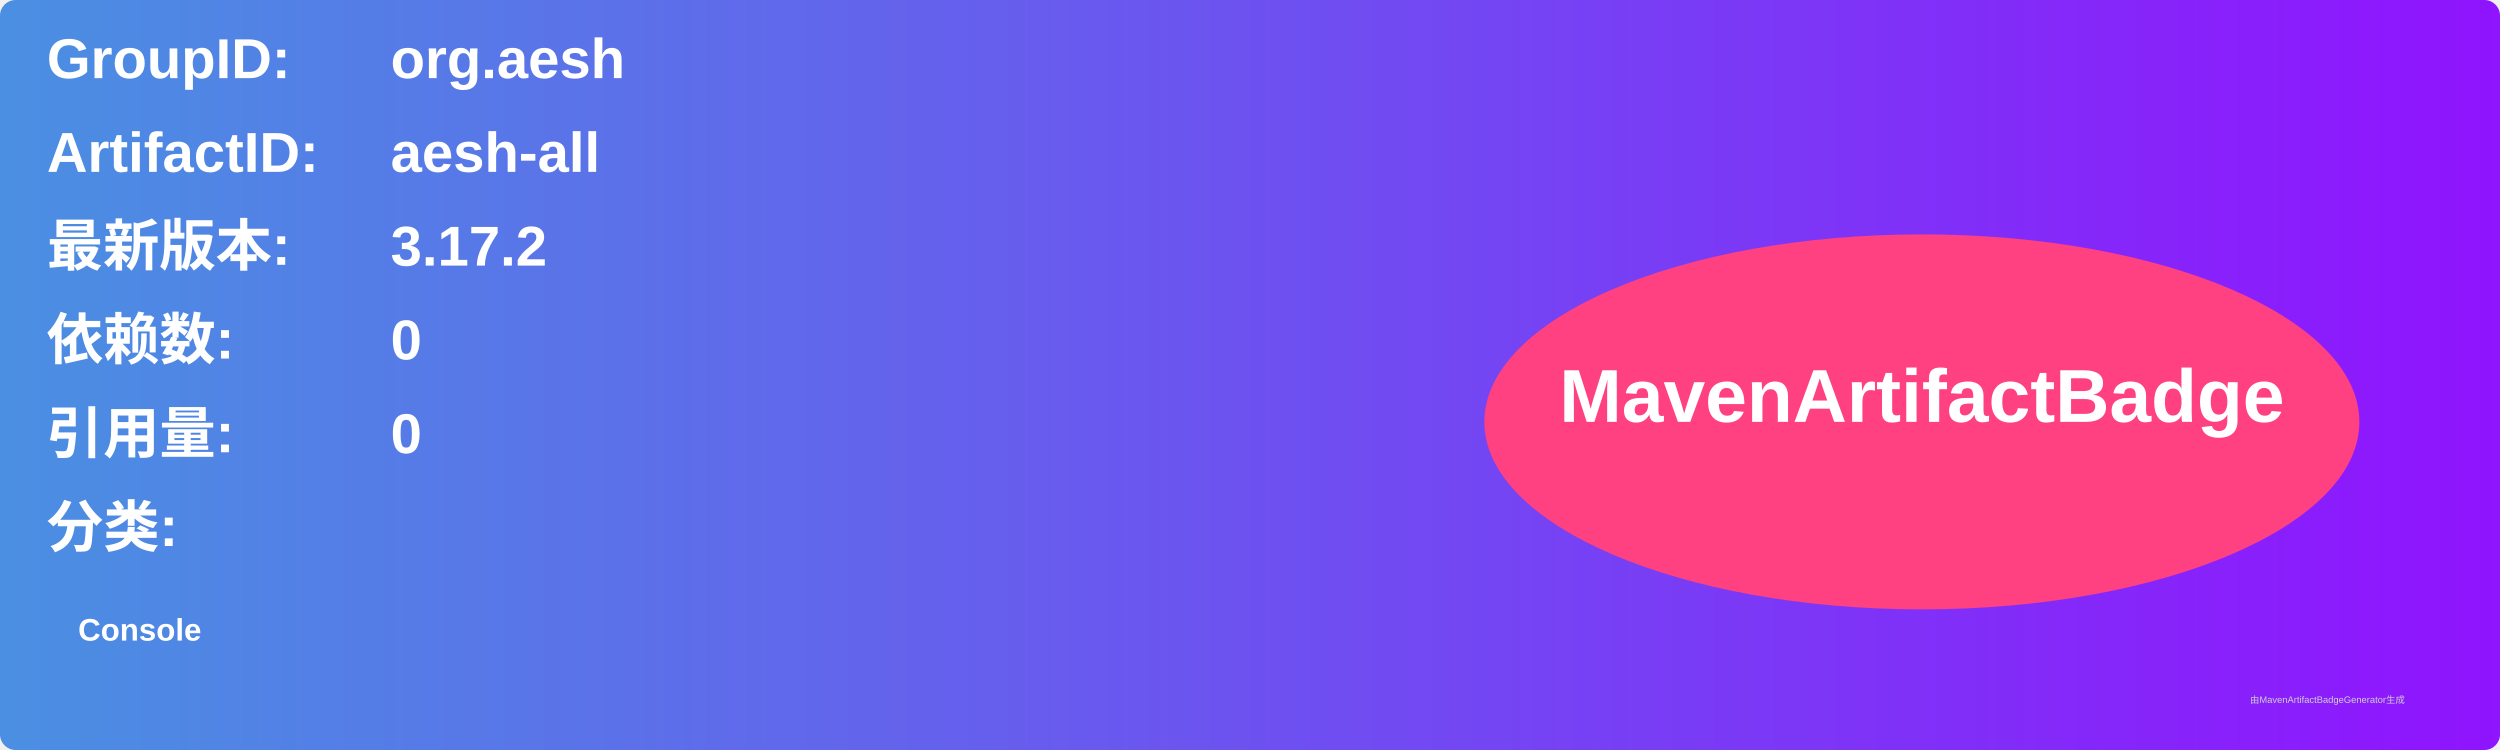
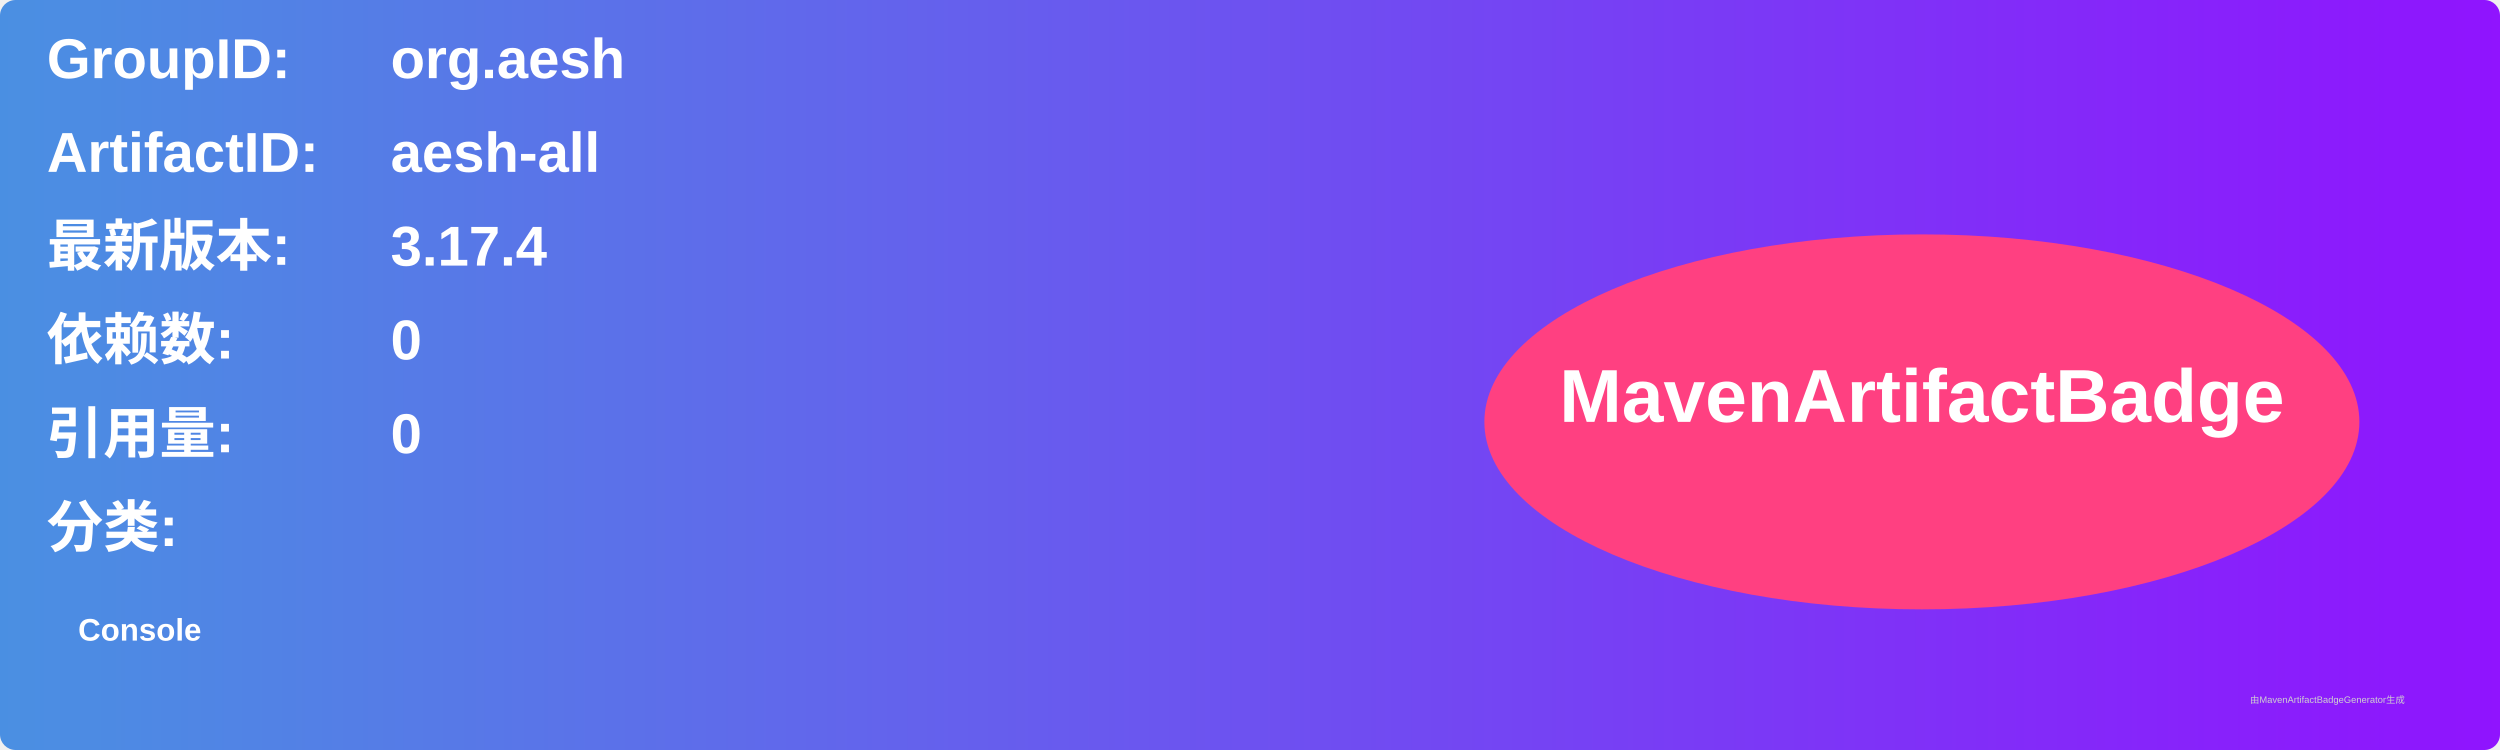
<svg xmlns="http://www.w3.org/2000/svg" width="800" height="240" viewBox="0 0 800 240">
  <linearGradient id="grad" x1="0%" y1="0%" x2="100%" y2="0%">
    <stop offset="0%" stop-color="#4a90e2" />
    <stop offset="100%" stop-color="#9013fe" />
  </linearGradient>
  <rect width="100%" height="100%" rx="5" ry="5" fill="url(#grad)" />
  <g transform="translate(15, 15)">
    <text x="0" y="10" font-family="Arial" font-size="18" fill="white" font-weight="bold" width="260">GroupID:</text>
    <text x="110" y="10" font-family="Arial" font-size="18" fill="white" font-weight="bold" width="460">org.aesh</text>
    <text x="0" y="40" font-family="Arial" font-size="18" fill="white" font-weight="bold" width="260">ArtifactID:</text>
    <text x="110" y="40" font-family="Arial" font-size="18" fill="white" font-weight="bold" width="460">aesh-all</text>
    <text x="0" y="70" font-family="Arial" font-size="18" fill="white" font-weight="bold">最新版本:</text>
    <text x="110" y="70" font-family="Arial" font-size="18" fill="white" font-weight="bold">
-       <tspan font-weight="bold">3.17.2</tspan>
+       <tspan font-weight="bold">3.17.4</tspan>
    </text>
    <text x="0" y="100" font-family="Arial" font-size="18" fill="white" font-weight="bold">依赖数: </text>
    <text x="110" y="100" font-family="Arial" font-size="18" fill="white">
      <tspan font-weight="bold">0</tspan>
    </text>
    <text x="0" y="130" font-family="Arial" font-size="18" fill="white" font-weight="bold">引用量: </text>
    <text x="110" y="130" font-family="Arial" font-size="18" fill="white">
      <tspan font-weight="bold">0</tspan>
    </text>
    <text x="0" y="160" font-family="Arial" font-size="18" fill="white" font-weight="bold">分类:</text>
    <text x="10" y="190" font-family="Arial" font-size="10" fill="white">
      <tspan font-weight="bold">Console</tspan>
    </text>
    <ellipse cx="600" cy="120" rx="140" ry="60" fill="#ff4081" />
    <text x="600" y="120" text-anchor="middle" font-family="Arial" font-size="24" fill="white" font-weight="bold">MavenArtifactBadge</text>
  </g>
  <text x="720" y="225" font-family="Arial" font-size="3" fill="#d0d0d0">由MavenArtifactBadgeGenerator生成</text>
</svg>
